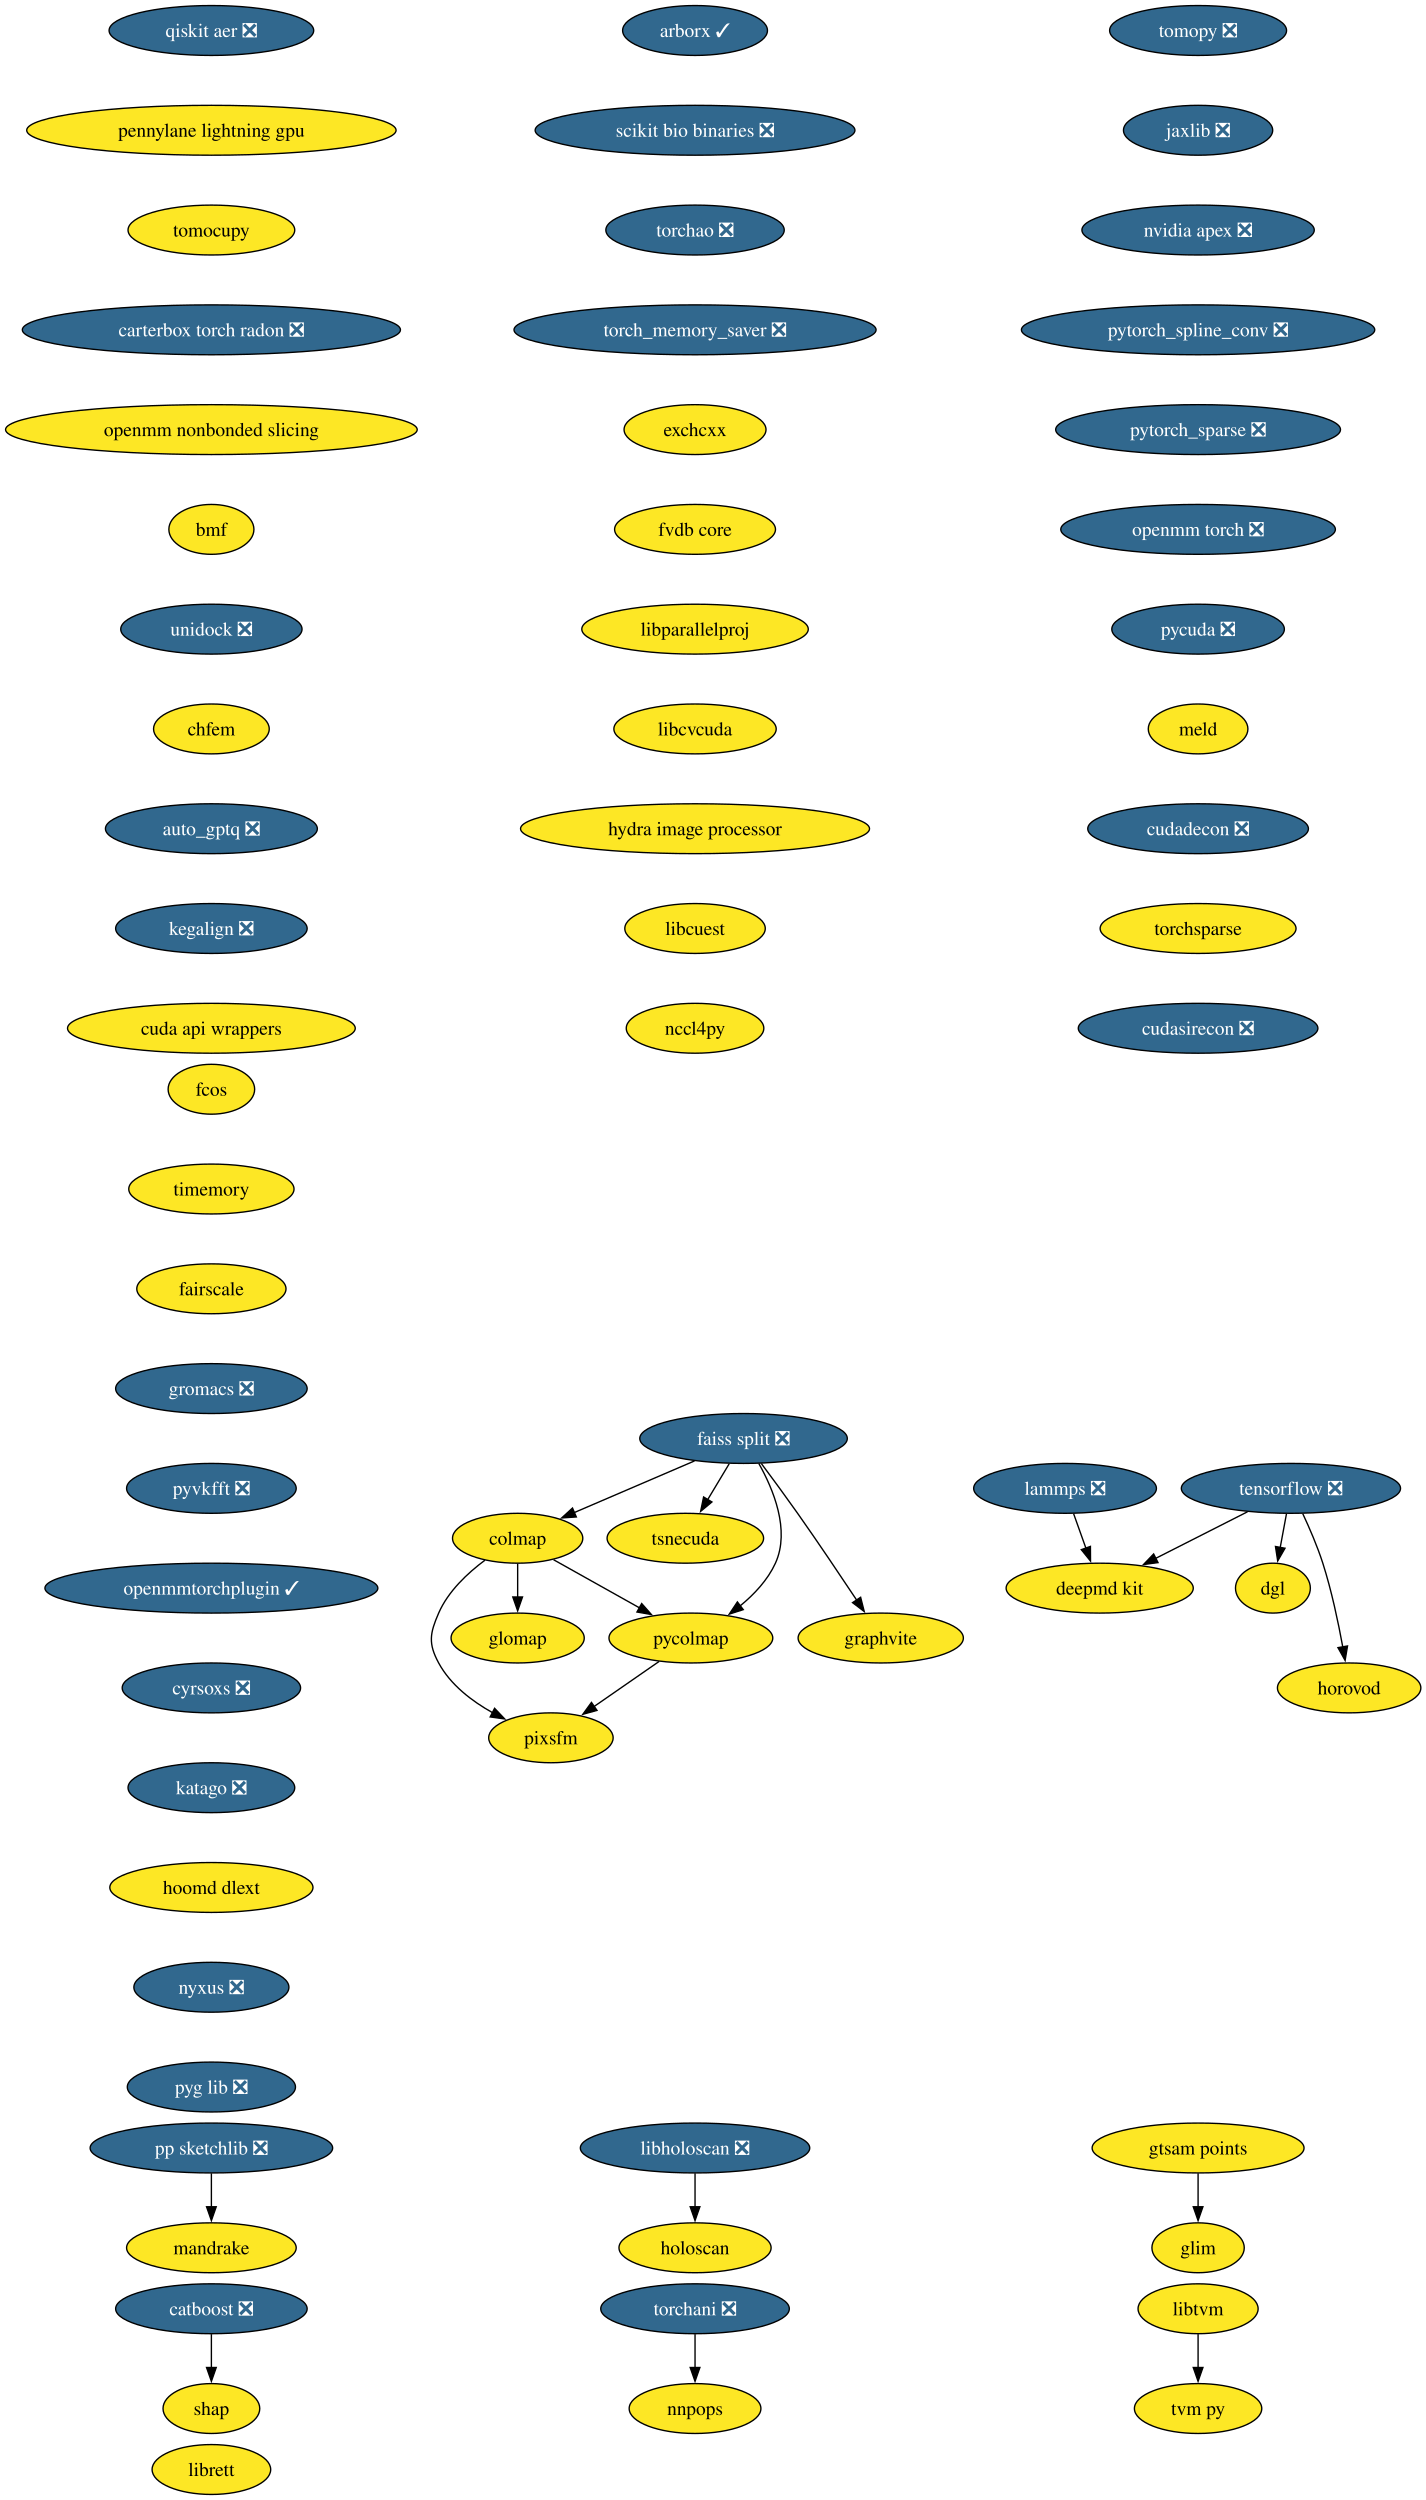
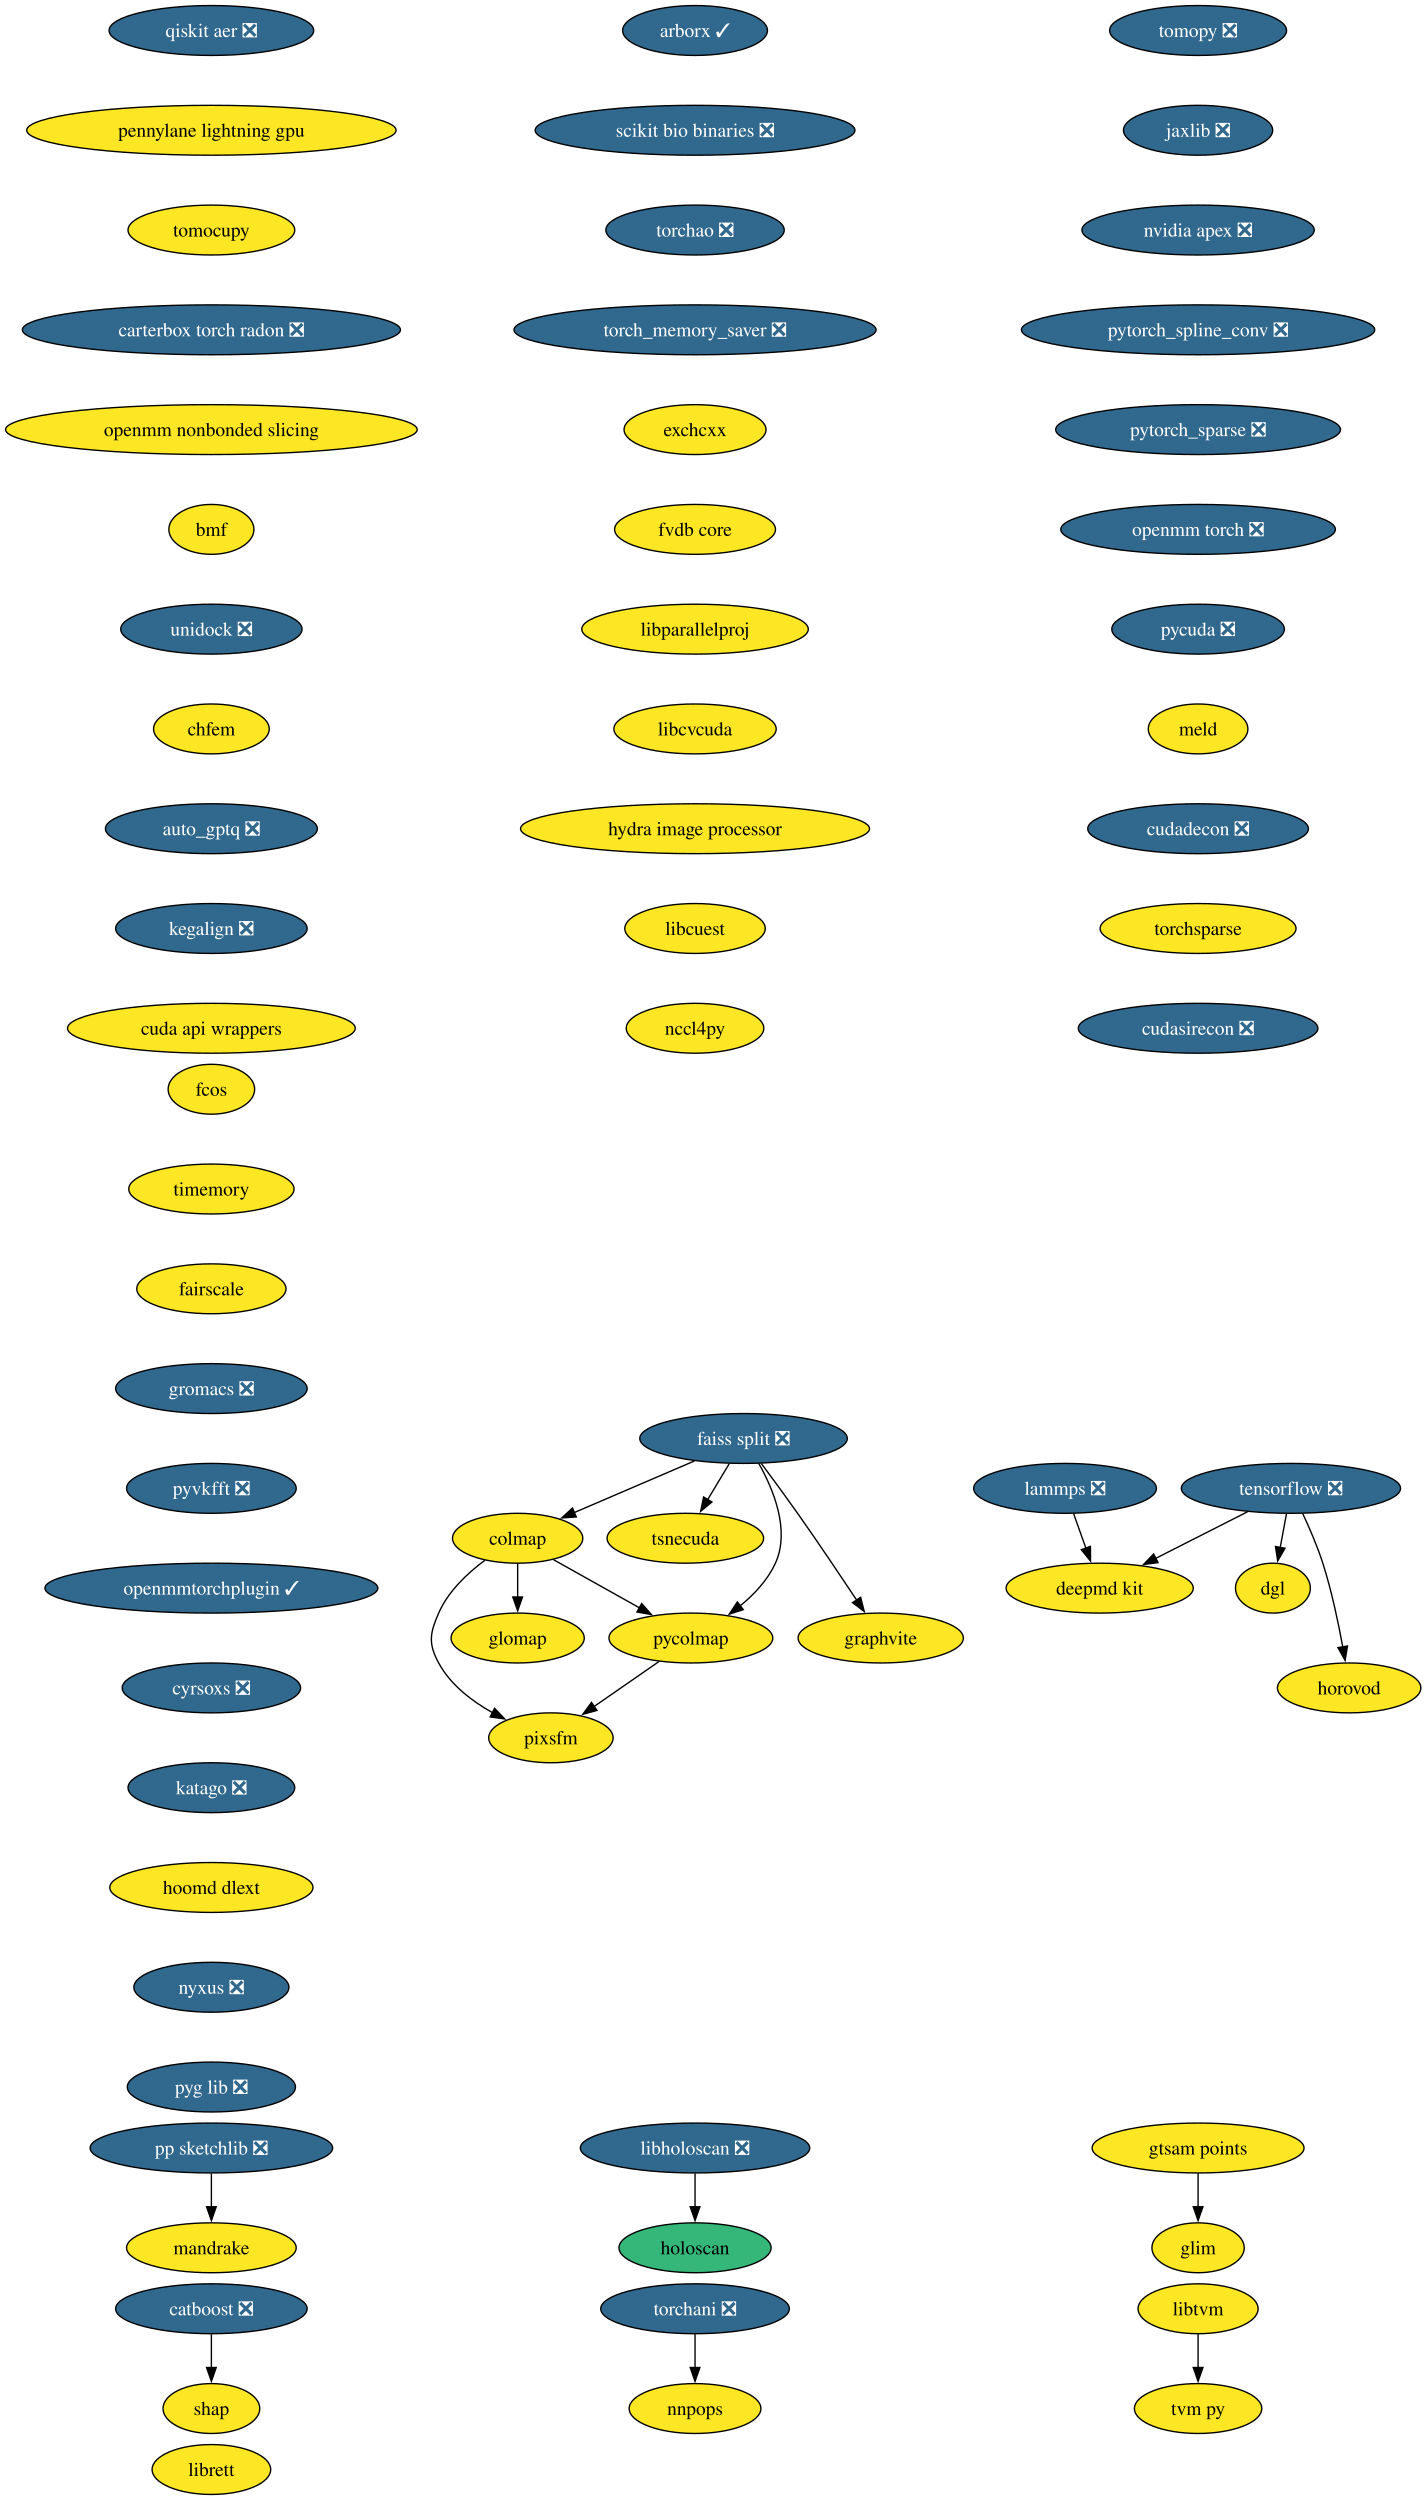
<svg xmlns="http://www.w3.org/2000/svg" xmlns:xlink="http://www.w3.org/1999/xlink" width="1029pt" height="1804pt" viewBox="0.00 0.00 1029.00 1804.00">
  <g id="graph0" class="graph" transform="scale(1 1) rotate(0) translate(4 1800)">
    <polygon fill="white" stroke="none" points="-4,4 -4,-1800 1025.28,-1800 1025.28,4 -4,4" />
    <g id="node1" class="node">
      <g id="a_node1">
        <a xlink:href="https://github.com/conda-forge/tomopy-feedstock/pull/88" xlink:title="tomopy ❎">
          <ellipse fill="#31688e" stroke="black" cx="860.54" cy="-1778" rx="63.84" ry="18" />
          <text xml:space="preserve" text-anchor="middle" x="860.54" y="-1773.33" font-family="Times,serif" font-size="14.00" fill="white">tomopy ❎</text>
        </a>
      </g>
    </g>
    <g id="node2" class="node">
      <g id="a_node2">
        <a xlink:href="https://github.com/conda-forge/jaxlib-feedstock/pull/323" xlink:title="jaxlib ❎">
          <ellipse fill="#31688e" stroke="black" cx="860.54" cy="-1706" rx="53.84" ry="18" />
          <text xml:space="preserve" text-anchor="middle" x="860.54" y="-1701.33" font-family="Times,serif" font-size="14.00" fill="white">jaxlib ❎</text>
        </a>
      </g>
    </g>
    <g id="node10" class="node">
      <g id="a_node10">
        <a xlink:href="https://github.com/conda-forge/nvidia-apex-feedstock/pull/65" xlink:title="nvidia apex ❎">
          <ellipse fill="#31688e" stroke="black" cx="860.54" cy="-1634" rx="83.83" ry="18" />
          <text xml:space="preserve" text-anchor="middle" x="860.54" y="-1629.33" font-family="Times,serif" font-size="14.00" fill="white">nvidia apex ❎</text>
        </a>
      </g>
    </g>
    <g id="node3" class="node">
      <g id="a_node3">
        <a xlink:href="https://github.com/conda-forge/tensorflow-feedstock/pull/490" xlink:title="tensorflow ❎">
          <ellipse fill="#31688e" stroke="black" cx="927.54" cy="-726" rx="79.09" ry="18" />
          <text xml:space="preserve" text-anchor="middle" x="927.54" y="-721.33" font-family="Times,serif" font-size="14.00" fill="white">tensorflow ❎</text>
        </a>
      </g>
    </g>
    <g id="node4" class="node">
      <g id="a_node4">
        <a xlink:href="https://github.com/conda-forge/deepmd-kit-feedstock" xlink:title="deepmd kit">
          <ellipse fill="#fde725" stroke="black" cx="789.54" cy="-654" rx="67.52" ry="18" />
          <text xml:space="preserve" text-anchor="middle" x="789.54" y="-649.33" font-family="Times,serif" font-size="14.00">deepmd kit</text>
        </a>
      </g>
    </g>
    <g id="edge2" class="edge">
      <path fill="none" stroke="black" d="M896.23,-709.12C876.54,-699.13 850.96,-686.16 829.78,-675.41" />
      <polygon fill="black" stroke="black" points="831.63,-672.43 821.13,-671.02 828.47,-678.67 831.63,-672.43" />
    </g>
    <g id="node5" class="node">
      <g id="a_node5">
        <a xlink:href="https://github.com/conda-forge/dgl-feedstock" xlink:title="dgl">
          <ellipse fill="#fde725" stroke="black" cx="914.54" cy="-654" rx="27.01" ry="18" />
          <text xml:space="preserve" text-anchor="middle" x="914.54" y="-649.33" font-family="Times,serif" font-size="14.00">dgl</text>
        </a>
      </g>
    </g>
    <g id="edge3" class="edge">
      <path fill="none" stroke="black" d="M924.33,-707.7C922.96,-700.32 921.32,-691.52 919.79,-683.25" />
      <polygon fill="black" stroke="black" points="923.26,-682.79 917.99,-673.59 916.38,-684.06 923.26,-682.79" />
    </g>
    <g id="node6" class="node">
      <g id="a_node6">
        <a xlink:href="https://github.com/conda-forge/horovod-feedstock" xlink:title="horovod">
          <ellipse fill="#fde725" stroke="black" cx="969.54" cy="-582" rx="51.74" ry="18" />
          <text xml:space="preserve" text-anchor="middle" x="969.54" y="-577.33" font-family="Times,serif" font-size="14.00">horovod</text>
        </a>
      </g>
    </g>
    <g id="edge4" class="edge">
      <path fill="none" stroke="black" d="M936.1,-707.67C940.87,-697.48 946.62,-684.23 950.54,-672 956.88,-652.19 961.72,-629.23 964.93,-611.59" />
      <polygon fill="black" stroke="black" points="968.37,-612.27 966.63,-601.82 961.47,-611.07 968.37,-612.27" />
    </g>
    <g id="node7" class="node">
      <g id="a_node7">
        <a xlink:href="https://github.com/conda-forge/catboost-feedstock/pull/150" xlink:title="catboost ❎">
          <ellipse fill="#31688e" stroke="black" cx="148.54" cy="-134" rx="69.1" ry="18" />
          <text xml:space="preserve" text-anchor="middle" x="148.54" y="-129.32" font-family="Times,serif" font-size="14.00" fill="white">catboost ❎</text>
        </a>
      </g>
    </g>
    <g id="node8" class="node">
      <g id="a_node8">
        <a xlink:href="https://github.com/conda-forge/shap-feedstock" xlink:title="shap">
          <ellipse fill="#fde725" stroke="black" cx="148.54" cy="-62" rx="34.9" ry="18" />
          <text xml:space="preserve" text-anchor="middle" x="148.54" y="-57.33" font-family="Times,serif" font-size="14.00">shap</text>
        </a>
      </g>
    </g>
    <g id="edge5" class="edge">
      <path fill="none" stroke="black" d="M148.54,-115.7C148.54,-108.41 148.54,-99.73 148.54,-91.54" />
      <polygon fill="black" stroke="black" points="152.04,-91.62 148.54,-81.62 145.04,-91.62 152.04,-91.62" />
    </g>
    <g id="node9" class="node">
      <g id="a_node9">
        <a xlink:href="https://github.com/conda-forge/lammps-feedstock/pull/235" xlink:title="lammps ❎">
          <ellipse fill="#31688e" stroke="black" cx="764.54" cy="-726" rx="65.94" ry="18" />
          <text xml:space="preserve" text-anchor="middle" x="764.54" y="-721.33" font-family="Times,serif" font-size="14.00" fill="white">lammps ❎</text>
        </a>
      </g>
    </g>
    <g id="edge6" class="edge">
      <path fill="none" stroke="black" d="M770.72,-707.7C773.41,-700.15 776.64,-691.12 779.65,-682.68" />
      <polygon fill="black" stroke="black" points="782.85,-684.12 782.92,-673.53 776.26,-681.77 782.85,-684.12" />
    </g>
    <g id="node11" class="node">
      <g id="a_node11">
        <a xlink:href="https://github.com/conda-forge/pytorch_spline_conv-feedstock/pull/48" xlink:title="pytorch_spline_conv ❎">
          <ellipse fill="#31688e" stroke="black" cx="860.54" cy="-1562" rx="127.49" ry="18" />
          <text xml:space="preserve" text-anchor="middle" x="860.54" y="-1557.33" font-family="Times,serif" font-size="14.00" fill="white">pytorch_spline_conv ❎</text>
        </a>
      </g>
    </g>
    <g id="node21" class="node">
      <g id="a_node21">
        <a xlink:href="https://github.com/conda-forge/pytorch_sparse-feedstock/pull/76" xlink:title="pytorch_sparse ❎">
          <ellipse fill="#31688e" stroke="black" cx="860.54" cy="-1490" rx="102.77" ry="18" />
          <text xml:space="preserve" text-anchor="middle" x="860.54" y="-1485.33" font-family="Times,serif" font-size="14.00" fill="white">pytorch_sparse ❎</text>
        </a>
      </g>
    </g>
    <g id="node12" class="node">
      <g id="a_node12">
        <a xlink:href="https://github.com/conda-forge/pp-sketchlib-feedstock/pull/66" xlink:title="pp sketchlib ❎">
          <ellipse fill="#31688e" stroke="black" cx="148.54" cy="-250" rx="87.51" ry="18" />
          <text xml:space="preserve" text-anchor="middle" x="148.54" y="-245.32" font-family="Times,serif" font-size="14.00" fill="white">pp sketchlib ❎</text>
        </a>
      </g>
    </g>
    <g id="node13" class="node">
      <g id="a_node13">
        <a xlink:href="https://github.com/conda-forge/mandrake-feedstock" xlink:title="mandrake">
          <ellipse fill="#fde725" stroke="black" cx="148.54" cy="-178" rx="61.2" ry="18" />
          <text xml:space="preserve" text-anchor="middle" x="148.54" y="-173.32" font-family="Times,serif" font-size="14.00">mandrake</text>
        </a>
      </g>
    </g>
    <g id="edge9" class="edge">
      <path fill="none" stroke="black" d="M148.54,-231.7C148.54,-224.41 148.54,-215.73 148.54,-207.54" />
      <polygon fill="black" stroke="black" points="152.04,-207.62 148.54,-197.62 145.04,-207.62 152.04,-207.62" />
    </g>
    <g id="node14" class="node">
      <g id="a_node14">
        <a xlink:href="https://github.com/conda-forge/faiss-split-feedstock/pull/97" xlink:title="faiss split ❎">
          <ellipse fill="#31688e" stroke="black" cx="532.54" cy="-762" rx="74.88" ry="18" />
          <text xml:space="preserve" text-anchor="middle" x="532.54" y="-757.33" font-family="Times,serif" font-size="14.00" fill="white">faiss split ❎</text>
        </a>
      </g>
    </g>
    <g id="node15" class="node">
      <g id="a_node15">
        <a xlink:href="https://github.com/conda-forge/colmap-feedstock" xlink:title="colmap">
          <ellipse fill="#fde725" stroke="black" cx="369.54" cy="-690" rx="47" ry="18" />
          <text xml:space="preserve" text-anchor="middle" x="369.54" y="-685.33" font-family="Times,serif" font-size="14.00">colmap</text>
        </a>
      </g>
    </g>
    <g id="edge10" class="edge">
      <path fill="none" stroke="black" d="M497.17,-745.81C471.66,-734.86 437.16,-720.04 410.46,-708.57" />
      <polygon fill="black" stroke="black" points="411.87,-705.37 401.3,-704.64 409.11,-711.8 411.87,-705.37" />
    </g>
    <g id="node16" class="node">
      <g id="a_node16">
        <a xlink:href="https://github.com/conda-forge/tsnecuda-feedstock" xlink:title="tsnecuda">
          <ellipse fill="#fde725" stroke="black" cx="490.54" cy="-690" rx="56.47" ry="18" />
          <text xml:space="preserve" text-anchor="middle" x="490.54" y="-685.33" font-family="Times,serif" font-size="14.00">tsnecuda</text>
        </a>
      </g>
    </g>
    <g id="edge11" class="edge">
      <path fill="none" stroke="black" d="M522.16,-743.7C517.48,-735.9 511.84,-726.51 506.64,-717.83" />
      <polygon fill="black" stroke="black" points="509.73,-716.18 501.58,-709.4 503.72,-719.78 509.73,-716.18" />
    </g>
    <g id="node17" class="node">
      <g id="a_node17">
        <a xlink:href="https://github.com/conda-forge/graphvite-feedstock" xlink:title="graphvite">
          <ellipse fill="#fde725" stroke="black" cx="631.54" cy="-618" rx="59.63" ry="18" />
          <text xml:space="preserve" text-anchor="middle" x="631.54" y="-613.33" font-family="Times,serif" font-size="14.00">graphvite</text>
        </a>
      </g>
    </g>
    <g id="edge12" class="edge">
      <path fill="none" stroke="black" d="M545.37,-743.94C553.06,-733.62 562.99,-720.14 571.54,-708 586.23,-687.15 602.37,-663.15 614.2,-645.33" />
      <polygon fill="black" stroke="black" points="617.03,-647.4 619.63,-637.13 611.19,-643.54 617.03,-647.4" />
    </g>
    <g id="node18" class="node">
      <g id="a_node18">
        <a xlink:href="https://github.com/conda-forge/pycolmap-feedstock" xlink:title="pycolmap">
          <ellipse fill="#fde725" stroke="black" cx="494.54" cy="-618" rx="59.1" ry="18" />
          <text xml:space="preserve" text-anchor="middle" x="494.54" y="-613.33" font-family="Times,serif" font-size="14.00">pycolmap</text>
        </a>
      </g>
    </g>
    <g id="edge13" class="edge">
      <path fill="none" stroke="black" d="M543.52,-744.01C553.9,-725.64 566.4,-695.81 555.54,-672 550,-659.86 540.16,-649.42 529.97,-641.1" />
      <polygon fill="black" stroke="black" points="532.33,-638.49 522.24,-635.25 528.1,-644.07 532.33,-638.49" />
    </g>
    <g id="edge14" class="edge">
      <path fill="none" stroke="black" d="M395.44,-674.5C413.34,-664.47 437.43,-650.98 457.38,-639.81" />
      <polygon fill="black" stroke="black" points="459.04,-642.89 466.05,-634.95 455.62,-636.78 459.04,-642.89" />
    </g>
    <g id="node19" class="node">
      <g id="a_node19">
        <a xlink:href="https://github.com/conda-forge/pixsfm-feedstock" xlink:title="pixsfm">
          <ellipse fill="#fde725" stroke="black" cx="393.54" cy="-546" rx="44.9" ry="18" />
          <text xml:space="preserve" text-anchor="middle" x="393.54" y="-541.33" font-family="Times,serif" font-size="14.00">pixsfm</text>
        </a>
      </g>
    </g>
    <g id="edge15" class="edge">
      <path fill="none" stroke="black" d="M345.93,-674.17C333.48,-664.9 319.39,-651.73 312.54,-636 306.15,-621.33 304.93,-614.07 312.54,-600 321.06,-584.24 336.54,-572.41 351.7,-563.97" />
      <polygon fill="black" stroke="black" points="352.9,-567.29 360.19,-559.61 349.7,-561.07 352.9,-567.29" />
    </g>
    <g id="node20" class="node">
      <g id="a_node20">
        <a xlink:href="https://github.com/conda-forge/glomap-feedstock" xlink:title="glomap">
          <ellipse fill="#fde725" stroke="black" cx="369.54" cy="-618" rx="48.05" ry="18" />
          <text xml:space="preserve" text-anchor="middle" x="369.54" y="-613.33" font-family="Times,serif" font-size="14.00">glomap</text>
        </a>
      </g>
    </g>
    <g id="edge16" class="edge">
      <path fill="none" stroke="black" d="M369.54,-671.7C369.54,-664.41 369.54,-655.73 369.54,-647.54" />
      <polygon fill="black" stroke="black" points="373.04,-647.62 369.54,-637.62 366.04,-647.62 373.04,-647.62" />
    </g>
    <g id="edge17" class="edge">
      <path fill="none" stroke="black" d="M471.62,-601.12C457.64,-591.43 439.6,-578.92 424.38,-568.37" />
      <polygon fill="black" stroke="black" points="426.79,-565.78 416.57,-562.96 422.8,-571.54 426.79,-565.78" />
    </g>
    <g id="node22" class="node">
      <g id="a_node22">
        <a xlink:href="https://github.com/conda-forge/openmm-torch-feedstock/pull/74" xlink:title="openmm torch ❎">
          <ellipse fill="#31688e" stroke="black" cx="860.54" cy="-1418" rx="99.08" ry="18" />
          <text xml:space="preserve" text-anchor="middle" x="860.54" y="-1413.33" font-family="Times,serif" font-size="14.00" fill="white">openmm torch ❎</text>
        </a>
      </g>
    </g>
    <g id="node27" class="node">
      <g id="a_node27">
        <a xlink:href="https://github.com/conda-forge/pycuda-feedstock/pull/53" xlink:title="pycuda ❎">
          <ellipse fill="#31688e" stroke="black" cx="860.54" cy="-1346" rx="62.26" ry="18" />
          <text xml:space="preserve" text-anchor="middle" x="860.54" y="-1341.33" font-family="Times,serif" font-size="14.00" fill="white">pycuda ❎</text>
        </a>
      </g>
    </g>
    <g id="node23" class="node">
      <g id="a_node23">
        <a xlink:href="https://github.com/conda-forge/libtvm-feedstock" xlink:title="libtvm">
          <ellipse fill="#fde725" stroke="black" cx="860.54" cy="-134" rx="43.32" ry="18" />
          <text xml:space="preserve" text-anchor="middle" x="860.54" y="-129.32" font-family="Times,serif" font-size="14.00">libtvm</text>
        </a>
      </g>
    </g>
    <g id="node24" class="node">
      <g id="a_node24">
        <a xlink:href="https://github.com/conda-forge/tvm-py-feedstock" xlink:title="tvm py">
          <ellipse fill="#fde725" stroke="black" cx="860.54" cy="-62" rx="45.95" ry="18" />
          <text xml:space="preserve" text-anchor="middle" x="860.54" y="-57.33" font-family="Times,serif" font-size="14.00">tvm py</text>
        </a>
      </g>
    </g>
    <g id="edge20" class="edge">
      <path fill="none" stroke="black" d="M860.54,-115.7C860.54,-108.41 860.54,-99.73 860.54,-91.54" />
      <polygon fill="black" stroke="black" points="864.04,-91.62 860.54,-81.62 857.04,-91.62 864.04,-91.62" />
    </g>
    <g id="node25" class="node">
      <g id="a_node25">
        <a xlink:href="https://github.com/conda-forge/torchani-feedstock/pull/57" xlink:title="torchani ❎">
          <ellipse fill="#31688e" stroke="black" cx="497.54" cy="-134" rx="68.04" ry="18" />
          <text xml:space="preserve" text-anchor="middle" x="497.54" y="-129.32" font-family="Times,serif" font-size="14.00" fill="white">torchani ❎</text>
        </a>
      </g>
    </g>
    <g id="node26" class="node">
      <g id="a_node26">
        <a xlink:href="https://github.com/conda-forge/nnpops-feedstock" xlink:title="nnpops">
          <ellipse fill="#fde725" stroke="black" cx="497.54" cy="-62" rx="47.53" ry="18" />
          <text xml:space="preserve" text-anchor="middle" x="497.54" y="-57.33" font-family="Times,serif" font-size="14.00">nnpops</text>
        </a>
      </g>
    </g>
    <g id="edge21" class="edge">
      <path fill="none" stroke="black" d="M497.54,-115.7C497.54,-108.41 497.54,-99.73 497.54,-91.54" />
      <polygon fill="black" stroke="black" points="501.04,-91.62 497.54,-81.62 494.04,-91.62 501.04,-91.62" />
    </g>
    <g id="node28" class="node">
      <g id="a_node28">
        <a xlink:href="https://github.com/conda-forge/meld-feedstock" xlink:title="meld">
          <ellipse fill="#fde725" stroke="black" cx="860.54" cy="-1274" rx="35.95" ry="18" />
          <text xml:space="preserve" text-anchor="middle" x="860.54" y="-1269.33" font-family="Times,serif" font-size="14.00">meld</text>
        </a>
      </g>
    </g>
    <g id="node29" class="node">
      <g id="a_node29">
        <a xlink:href="https://github.com/conda-forge/cudadecon-feedstock/pull/35" xlink:title="cudadecon ❎">
          <ellipse fill="#31688e" stroke="black" cx="860.54" cy="-1202" rx="79.62" ry="18" />
          <text xml:space="preserve" text-anchor="middle" x="860.54" y="-1197.33" font-family="Times,serif" font-size="14.00" fill="white">cudadecon ❎</text>
        </a>
      </g>
    </g>
    <g id="node30" class="node">
      <g id="a_node30">
        <a xlink:href="https://github.com/conda-forge/torchsparse-feedstock" xlink:title="torchsparse">
          <ellipse fill="#fde725" stroke="black" cx="860.54" cy="-1130" rx="70.68" ry="18" />
          <text xml:space="preserve" text-anchor="middle" x="860.54" y="-1125.33" font-family="Times,serif" font-size="14.00">torchsparse</text>
        </a>
      </g>
    </g>
    <g id="node31" class="node">
      <g id="a_node31">
        <a xlink:href="https://github.com/conda-forge/cudasirecon-feedstock/pull/33" xlink:title="cudasirecon ❎">
          <ellipse fill="#31688e" stroke="black" cx="860.54" cy="-1058" rx="86.46" ry="18" />
          <text xml:space="preserve" text-anchor="middle" x="860.54" y="-1053.33" font-family="Times,serif" font-size="14.00" fill="white">cudasirecon ❎</text>
        </a>
      </g>
    </g>
    <g id="node32" class="node">
      <g id="a_node32">
        <a xlink:href="https://github.com/conda-forge/fcos-feedstock" xlink:title="fcos">
          <ellipse fill="#fde725" stroke="black" cx="148.54" cy="-1014" rx="31.22" ry="18" />
          <text xml:space="preserve" text-anchor="middle" x="148.54" y="-1009.33" font-family="Times,serif" font-size="14.00">fcos</text>
        </a>
      </g>
    </g>
    <g id="node33" class="node">
      <g id="a_node33">
        <a xlink:href="https://github.com/conda-forge/timemory-feedstock" xlink:title="timemory">
          <ellipse fill="#fde725" stroke="black" cx="148.54" cy="-942" rx="59.63" ry="18" />
          <text xml:space="preserve" text-anchor="middle" x="148.54" y="-937.33" font-family="Times,serif" font-size="14.00">timemory</text>
        </a>
      </g>
    </g>
    <g id="node34" class="node">
      <g id="a_node34">
        <a xlink:href="https://github.com/conda-forge/fairscale-feedstock" xlink:title="fairscale">
          <ellipse fill="#fde725" stroke="black" cx="148.54" cy="-870" rx="53.84" ry="18" />
          <text xml:space="preserve" text-anchor="middle" x="148.54" y="-865.33" font-family="Times,serif" font-size="14.00">fairscale</text>
        </a>
      </g>
    </g>
    <g id="node35" class="node">
      <g id="a_node35">
        <a xlink:href="https://github.com/conda-forge/gromacs-feedstock/pull/81" xlink:title="gromacs ❎">
          <ellipse fill="#31688e" stroke="black" cx="148.54" cy="-798" rx="69.1" ry="18" />
          <text xml:space="preserve" text-anchor="middle" x="148.54" y="-793.33" font-family="Times,serif" font-size="14.00" fill="white">gromacs ❎</text>
        </a>
      </g>
    </g>
    <g id="node36" class="node">
      <g id="a_node36">
        <a xlink:href="https://github.com/conda-forge/pyvkfft-feedstock/pull/32" xlink:title="pyvkfft ❎">
          <ellipse fill="#31688e" stroke="black" cx="148.54" cy="-726" rx="61.2" ry="18" />
          <text xml:space="preserve" text-anchor="middle" x="148.54" y="-721.33" font-family="Times,serif" font-size="14.00" fill="white">pyvkfft ❎</text>
        </a>
      </g>
    </g>
    <g id="node37" class="node">
      <g id="a_node37">
        <a xlink:href="https://github.com/conda-forge/openmmtorchplugin-feedstock/pull/30" xlink:title="openmmtorchplugin ✓">
          <ellipse fill="#31688e" stroke="black" cx="148.54" cy="-654" rx="120.13" ry="18" />
          <text xml:space="preserve" text-anchor="middle" x="148.54" y="-649.33" font-family="Times,serif" font-size="14.00" fill="white">openmmtorchplugin ✓</text>
        </a>
      </g>
    </g>
    <g id="node38" class="node">
      <g id="a_node38">
        <a xlink:href="https://github.com/conda-forge/cyrsoxs-feedstock/pull/29" xlink:title="cyrsoxs ❎">
          <ellipse fill="#31688e" stroke="black" cx="148.54" cy="-582" rx="64.36" ry="18" />
          <text xml:space="preserve" text-anchor="middle" x="148.54" y="-577.33" font-family="Times,serif" font-size="14.00" fill="white">cyrsoxs ❎</text>
        </a>
      </g>
    </g>
    <g id="node39" class="node">
      <g id="a_node39">
        <a xlink:href="https://github.com/conda-forge/katago-feedstock/pull/32" xlink:title="katago ❎">
          <ellipse fill="#31688e" stroke="black" cx="148.54" cy="-510" rx="60.15" ry="18" />
          <text xml:space="preserve" text-anchor="middle" x="148.54" y="-505.32" font-family="Times,serif" font-size="14.00" fill="white">katago ❎</text>
        </a>
      </g>
    </g>
    <g id="node40" class="node">
      <g id="a_node40">
        <a xlink:href="https://github.com/conda-forge/hoomd-dlext-feedstock" xlink:title="hoomd dlext">
          <ellipse fill="#fde725" stroke="black" cx="148.54" cy="-438" rx="73.3" ry="18" />
          <text xml:space="preserve" text-anchor="middle" x="148.54" y="-433.32" font-family="Times,serif" font-size="14.00">hoomd dlext</text>
        </a>
      </g>
    </g>
    <g id="node41" class="node">
      <g id="a_node41">
        <a xlink:href="https://github.com/conda-forge/nyxus-feedstock/pull/72" xlink:title="nyxus ❎">
          <ellipse fill="#31688e" stroke="black" cx="148.54" cy="-366" rx="55.94" ry="18" />
          <text xml:space="preserve" text-anchor="middle" x="148.54" y="-361.32" font-family="Times,serif" font-size="14.00" fill="white">nyxus ❎</text>
        </a>
      </g>
    </g>
    <g id="node42" class="node">
      <g id="a_node42">
        <a xlink:href="https://github.com/conda-forge/pyg-lib-feedstock/pull/45" xlink:title="pyg lib ❎">
          <ellipse fill="#31688e" stroke="black" cx="148.54" cy="-294" rx="60.68" ry="18" />
          <text xml:space="preserve" text-anchor="middle" x="148.54" y="-289.32" font-family="Times,serif" font-size="14.00" fill="white">pyg lib ❎</text>
        </a>
      </g>
    </g>
    <g id="node43" class="node">
      <g id="a_node43">
        <a xlink:href="https://github.com/conda-forge/qiskit-aer-feedstock/pull/71" xlink:title="qiskit aer ❎">
          <ellipse fill="#31688e" stroke="black" cx="148.54" cy="-1778" rx="73.83" ry="18" />
          <text xml:space="preserve" text-anchor="middle" x="148.54" y="-1773.33" font-family="Times,serif" font-size="14.00" fill="white">qiskit aer ❎</text>
        </a>
      </g>
    </g>
    <g id="node44" class="node">
      <g id="a_node44">
        <a xlink:href="https://github.com/conda-forge/pennylane-lightning-gpu-feedstock" xlink:title="pennylane lightning gpu">
          <ellipse fill="#fde725" stroke="black" cx="148.54" cy="-1706" rx="133.28" ry="18" />
          <text xml:space="preserve" text-anchor="middle" x="148.54" y="-1701.33" font-family="Times,serif" font-size="14.00">pennylane lightning gpu</text>
        </a>
      </g>
    </g>
    <g id="node45" class="node">
      <g id="a_node45">
        <a xlink:href="https://github.com/conda-forge/tomocupy-feedstock" xlink:title="tomocupy">
          <ellipse fill="#fde725" stroke="black" cx="148.54" cy="-1634" rx="60.15" ry="18" />
          <text xml:space="preserve" text-anchor="middle" x="148.54" y="-1629.33" font-family="Times,serif" font-size="14.00">tomocupy</text>
        </a>
      </g>
    </g>
    <g id="node46" class="node">
      <g id="a_node46">
        <a xlink:href="https://github.com/conda-forge/carterbox-torch-radon-feedstock/pull/27" xlink:title="carterbox torch radon ❎">
          <ellipse fill="#31688e" stroke="black" cx="148.54" cy="-1562" rx="136.44" ry="18" />
          <text xml:space="preserve" text-anchor="middle" x="148.54" y="-1557.33" font-family="Times,serif" font-size="14.00" fill="white">carterbox torch radon ❎</text>
        </a>
      </g>
    </g>
    <g id="node47" class="node">
      <g id="a_node47">
        <a xlink:href="https://github.com/conda-forge/openmm-nonbonded-slicing-feedstock" xlink:title="openmm nonbonded slicing">
          <ellipse fill="#fde725" stroke="black" cx="148.54" cy="-1490" rx="148.54" ry="18" />
          <text xml:space="preserve" text-anchor="middle" x="148.54" y="-1485.33" font-family="Times,serif" font-size="14.00">openmm nonbonded slicing</text>
        </a>
      </g>
    </g>
    <g id="node48" class="node">
      <g id="a_node48">
        <a xlink:href="https://github.com/conda-forge/bmf-feedstock" xlink:title="bmf">
          <ellipse fill="#fde725" stroke="black" cx="148.54" cy="-1418" rx="30.69" ry="18" />
          <text xml:space="preserve" text-anchor="middle" x="148.54" y="-1413.33" font-family="Times,serif" font-size="14.00">bmf</text>
        </a>
      </g>
    </g>
    <g id="node49" class="node">
      <g id="a_node49">
        <a xlink:href="https://github.com/conda-forge/unidock-feedstock/pull/12" xlink:title="unidock ❎">
          <ellipse fill="#31688e" stroke="black" cx="148.54" cy="-1346" rx="65.41" ry="18" />
          <text xml:space="preserve" text-anchor="middle" x="148.54" y="-1341.33" font-family="Times,serif" font-size="14.00" fill="white">unidock ❎</text>
        </a>
      </g>
    </g>
    <g id="node50" class="node">
      <g id="a_node50">
        <a xlink:href="https://github.com/conda-forge/chfem-feedstock" xlink:title="chfem">
          <ellipse fill="#fde725" stroke="black" cx="148.54" cy="-1274" rx="41.74" ry="18" />
          <text xml:space="preserve" text-anchor="middle" x="148.54" y="-1269.33" font-family="Times,serif" font-size="14.00">chfem</text>
        </a>
      </g>
    </g>
    <g id="node51" class="node">
      <g id="a_node51">
        <a xlink:href="https://github.com/conda-forge/auto_gptq-feedstock/pull/21" xlink:title="auto_gptq ❎">
          <ellipse fill="#31688e" stroke="black" cx="148.54" cy="-1202" rx="76.46" ry="18" />
          <text xml:space="preserve" text-anchor="middle" x="148.54" y="-1197.33" font-family="Times,serif" font-size="14.00" fill="white">auto_gptq ❎</text>
        </a>
      </g>
    </g>
    <g id="node52" class="node">
      <g id="a_node52">
        <a xlink:href="https://github.com/conda-forge/kegalign-feedstock/pull/13" xlink:title="kegalign ❎">
          <ellipse fill="#31688e" stroke="black" cx="148.54" cy="-1130" rx="69.1" ry="18" />
          <text xml:space="preserve" text-anchor="middle" x="148.54" y="-1125.33" font-family="Times,serif" font-size="14.00" fill="white">kegalign ❎</text>
        </a>
      </g>
    </g>
    <g id="node53" class="node">
      <g id="a_node53">
        <a xlink:href="https://github.com/conda-forge/cuda-api-wrappers-feedstock" xlink:title="cuda api wrappers">
          <ellipse fill="#fde725" stroke="black" cx="148.54" cy="-1058" rx="103.82" ry="18" />
          <text xml:space="preserve" text-anchor="middle" x="148.54" y="-1053.33" font-family="Times,serif" font-size="14.00">cuda api wrappers</text>
        </a>
      </g>
    </g>
    <g id="node54" class="node">
      <g id="a_node54">
        <a xlink:href="https://github.com/conda-forge/arborx-feedstock/pull/7" xlink:title="arborx ✓">
          <ellipse fill="#31688e" stroke="black" cx="497.54" cy="-1778" rx="52.26" ry="18" />
          <text xml:space="preserve" text-anchor="middle" x="497.54" y="-1773.33" font-family="Times,serif" font-size="14.00" fill="white">arborx ✓</text>
        </a>
      </g>
    </g>
    <g id="node55" class="node">
      <g id="a_node55">
        <a xlink:href="https://github.com/conda-forge/scikit-bio-binaries-feedstock/pull/8" xlink:title="scikit bio binaries ❎">
          <ellipse fill="#31688e" stroke="black" cx="497.54" cy="-1706" rx="115.39" ry="18" />
          <text xml:space="preserve" text-anchor="middle" x="497.54" y="-1701.33" font-family="Times,serif" font-size="14.00" fill="white">scikit bio binaries ❎</text>
        </a>
      </g>
    </g>
    <g id="node57" class="node">
      <g id="a_node57">
        <a xlink:href="https://github.com/conda-forge/torchao-feedstock/pull/13" xlink:title="torchao ❎">
          <ellipse fill="#31688e" stroke="black" cx="497.54" cy="-1634" rx="64.36" ry="18" />
          <text xml:space="preserve" text-anchor="middle" x="497.54" y="-1629.33" font-family="Times,serif" font-size="14.00" fill="white">torchao ❎</text>
        </a>
      </g>
    </g>
    <g id="node56" class="node">
      <g id="a_node56">
        <a xlink:href="https://github.com/conda-forge/holoscan-feedstock" xlink:title="holoscan">
-           <ellipse fill="#fde725" stroke="black" cx="497.54" cy="-178" rx="54.89" ry="18" />
+           <ellipse fill="#35b779" stroke="black" cx="497.54" cy="-178" rx="54.89" ry="18" />
          <text xml:space="preserve" text-anchor="middle" x="497.54" y="-173.32" font-family="Times,serif" font-size="14.00">holoscan</text>
        </a>
      </g>
    </g>
    <g id="node58" class="node">
      <g id="a_node58">
        <a xlink:href="https://github.com/conda-forge/torch_memory_saver-feedstock/pull/5" xlink:title="torch_memory_saver ❎">
          <ellipse fill="#31688e" stroke="black" cx="497.54" cy="-1562" rx="130.65" ry="18" />
          <text xml:space="preserve" text-anchor="middle" x="497.54" y="-1557.33" font-family="Times,serif" font-size="14.00" fill="white">torch_memory_saver ❎</text>
        </a>
      </g>
    </g>
    <g id="node59" class="node">
      <g id="a_node59">
        <a xlink:href="https://github.com/conda-forge/exchcxx-feedstock" xlink:title="exchcxx">
          <ellipse fill="#fde725" stroke="black" cx="497.54" cy="-1490" rx="51.21" ry="18" />
          <text xml:space="preserve" text-anchor="middle" x="497.54" y="-1485.33" font-family="Times,serif" font-size="14.00">exchcxx</text>
        </a>
      </g>
    </g>
    <g id="node60" class="node">
      <g id="a_node60">
        <a xlink:href="https://github.com/conda-forge/fvdb-core-feedstock" xlink:title="fvdb core">
          <ellipse fill="#fde725" stroke="black" cx="497.54" cy="-1418" rx="58.05" ry="18" />
          <text xml:space="preserve" text-anchor="middle" x="497.54" y="-1413.33" font-family="Times,serif" font-size="14.00">fvdb core</text>
        </a>
      </g>
    </g>
    <g id="node62" class="node">
      <g id="a_node62">
        <a xlink:href="https://github.com/conda-forge/libparallelproj-feedstock" xlink:title="libparallelproj">
          <ellipse fill="#fde725" stroke="black" cx="497.54" cy="-1346" rx="81.72" ry="18" />
          <text xml:space="preserve" text-anchor="middle" x="497.54" y="-1341.33" font-family="Times,serif" font-size="14.00">libparallelproj</text>
        </a>
      </g>
    </g>
    <g id="node61" class="node">
      <g id="a_node61">
        <a xlink:href="https://github.com/conda-forge/libholoscan-feedstock/pull/9" xlink:title="libholoscan ❎">
          <ellipse fill="#31688e" stroke="black" cx="497.54" cy="-250" rx="82.77" ry="18" />
          <text xml:space="preserve" text-anchor="middle" x="497.54" y="-245.32" font-family="Times,serif" font-size="14.00" fill="white">libholoscan ❎</text>
        </a>
      </g>
    </g>
    <g id="edge52" class="edge">
      <path fill="none" stroke="black" d="M497.54,-231.7C497.54,-224.41 497.54,-215.73 497.54,-207.54" />
      <polygon fill="black" stroke="black" points="501.04,-207.62 497.54,-197.62 494.04,-207.62 501.04,-207.62" />
    </g>
    <g id="node63" class="node">
      <g id="a_node63">
        <a xlink:href="https://github.com/conda-forge/libcvcuda-feedstock" xlink:title="libcvcuda">
          <ellipse fill="#fde725" stroke="black" cx="497.54" cy="-1274" rx="58.57" ry="18" />
          <text xml:space="preserve" text-anchor="middle" x="497.54" y="-1269.33" font-family="Times,serif" font-size="14.00">libcvcuda</text>
        </a>
      </g>
    </g>
    <g id="node64" class="node">
      <g id="a_node64">
        <a xlink:href="https://github.com/conda-forge/hydra-image-processor-feedstock" xlink:title="hydra image processor">
          <ellipse fill="#fde725" stroke="black" cx="497.54" cy="-1202" rx="125.92" ry="18" />
          <text xml:space="preserve" text-anchor="middle" x="497.54" y="-1197.33" font-family="Times,serif" font-size="14.00">hydra image processor</text>
        </a>
      </g>
    </g>
    <g id="node65" class="node">
      <g id="a_node65">
        <a xlink:href="https://github.com/conda-forge/libcuest-feedstock" xlink:title="libcuest">
          <ellipse fill="#fde725" stroke="black" cx="497.54" cy="-1130" rx="50.68" ry="18" />
          <text xml:space="preserve" text-anchor="middle" x="497.54" y="-1125.33" font-family="Times,serif" font-size="14.00">libcuest</text>
        </a>
      </g>
    </g>
    <g id="node66" class="node">
      <g id="a_node66">
        <a xlink:href="https://github.com/conda-forge/nccl4py-feedstock" xlink:title="nccl4py">
          <ellipse fill="#fde725" stroke="black" cx="497.54" cy="-1058" rx="49.63" ry="18" />
          <text xml:space="preserve" text-anchor="middle" x="497.54" y="-1053.33" font-family="Times,serif" font-size="14.00">nccl4py</text>
        </a>
      </g>
    </g>
    <g id="node67" class="node">
      <g id="a_node67">
        <a xlink:href="https://github.com/conda-forge/gtsam-points-feedstock" xlink:title="gtsam points">
          <ellipse fill="#fde725" stroke="black" cx="860.54" cy="-250" rx="76.46" ry="18" />
          <text xml:space="preserve" text-anchor="middle" x="860.54" y="-245.32" font-family="Times,serif" font-size="14.00">gtsam points</text>
        </a>
      </g>
    </g>
    <g id="node68" class="node">
      <g id="a_node68">
        <a xlink:href="https://github.com/conda-forge/glim-feedstock" xlink:title="glim">
          <ellipse fill="#fde725" stroke="black" cx="860.54" cy="-178" rx="33.32" ry="18" />
          <text xml:space="preserve" text-anchor="middle" x="860.54" y="-173.32" font-family="Times,serif" font-size="14.00">glim</text>
        </a>
      </g>
    </g>
    <g id="edge58" class="edge">
      <path fill="none" stroke="black" d="M860.54,-231.7C860.54,-224.41 860.54,-215.73 860.54,-207.54" />
      <polygon fill="black" stroke="black" points="864.04,-207.62 860.54,-197.62 857.04,-207.62 864.04,-207.62" />
    </g>
    <g id="node69" class="node">
      <g id="a_node69">
        <a xlink:href="https://github.com/conda-forge/librett-feedstock" xlink:title="librett">
          <ellipse fill="#fde725" stroke="black" cx="148.54" cy="-18" rx="42.79" ry="18" />
          <text xml:space="preserve" text-anchor="middle" x="148.54" y="-13.32" font-family="Times,serif" font-size="14.00">librett</text>
        </a>
      </g>
    </g>
  </g>
</svg>
